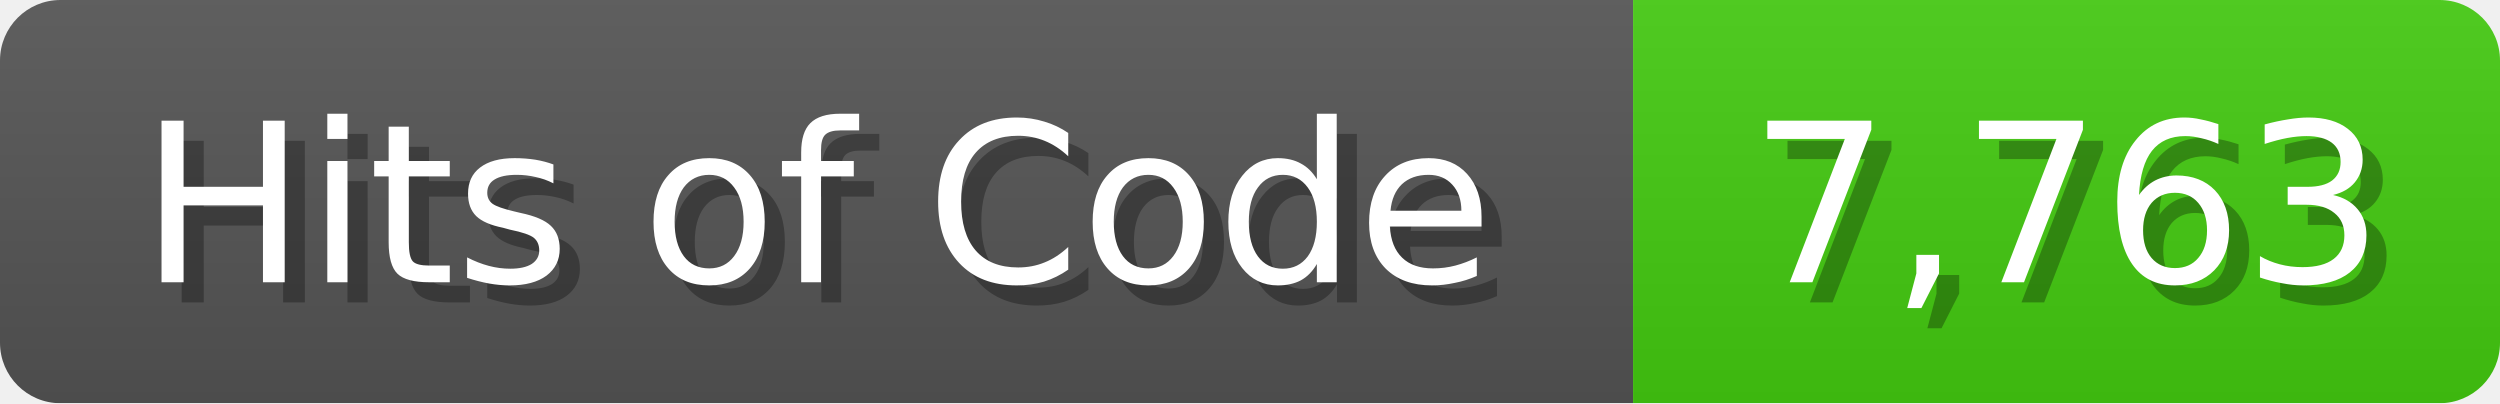
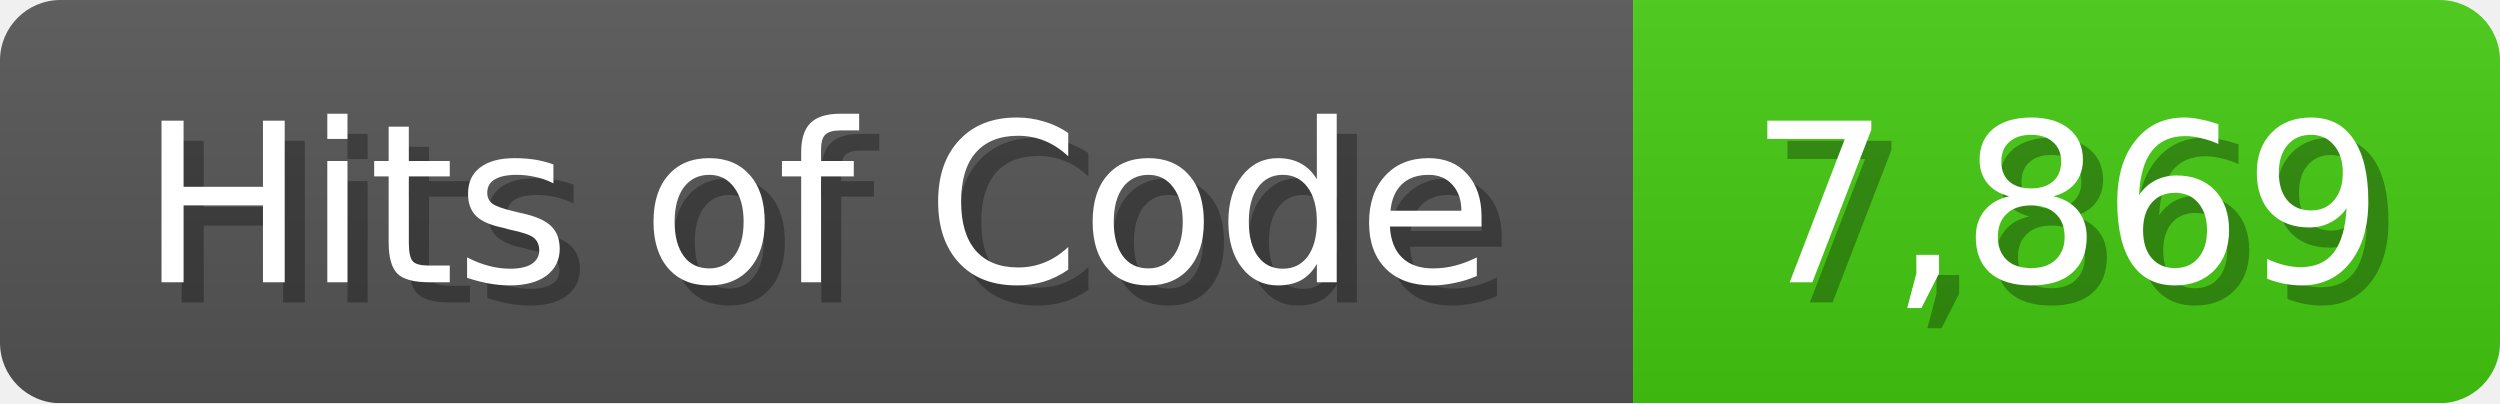
<svg xmlns="http://www.w3.org/2000/svg" width="124" height="20">
  <linearGradient id="b" x2="0" y2="100%">
    <stop offset="0" stop-color="#bbb" stop-opacity=".1" />
    <stop offset="1" stop-opacity=".1" />
  </linearGradient>
  <mask id="anybadge_1">
    <rect width="124" height="20" rx="3" fill="#fff" />
  </mask>
  <g mask="url(#anybadge_1)">
    <path fill="#555" d="M0 0h81v20H0z" />
    <path fill="#4C1" d="M81 0h43v20H81z" />
    <path fill="url(#b)" d="M0 0h124v20H0z" />
  </g>
  <g fill="#fff" text-anchor="middle" font-family="DejaVu Sans,Verdana,Geneva,sans-serif" font-size="11">
    <text x="41.5" y="15" fill="#010101" fill-opacity=".3">Hits of Code</text>
    <text x="40.5" y="14">Hits of Code</text>
  </g>
  <g fill="#fff" text-anchor="middle" font-family="DejaVu Sans,Verdana,Geneva,sans-serif" font-size="11">
-     <text x="103.5" y="15" fill="#010101" fill-opacity=".3">7,763</text>
-     <text x="102.5" y="14">7,763</text>
+     <text x="103.5" y="15" fill="#010101" fill-opacity=".3">7,869</text>
+     <text x="102.5" y="14">7,869</text>
  </g>
</svg>
